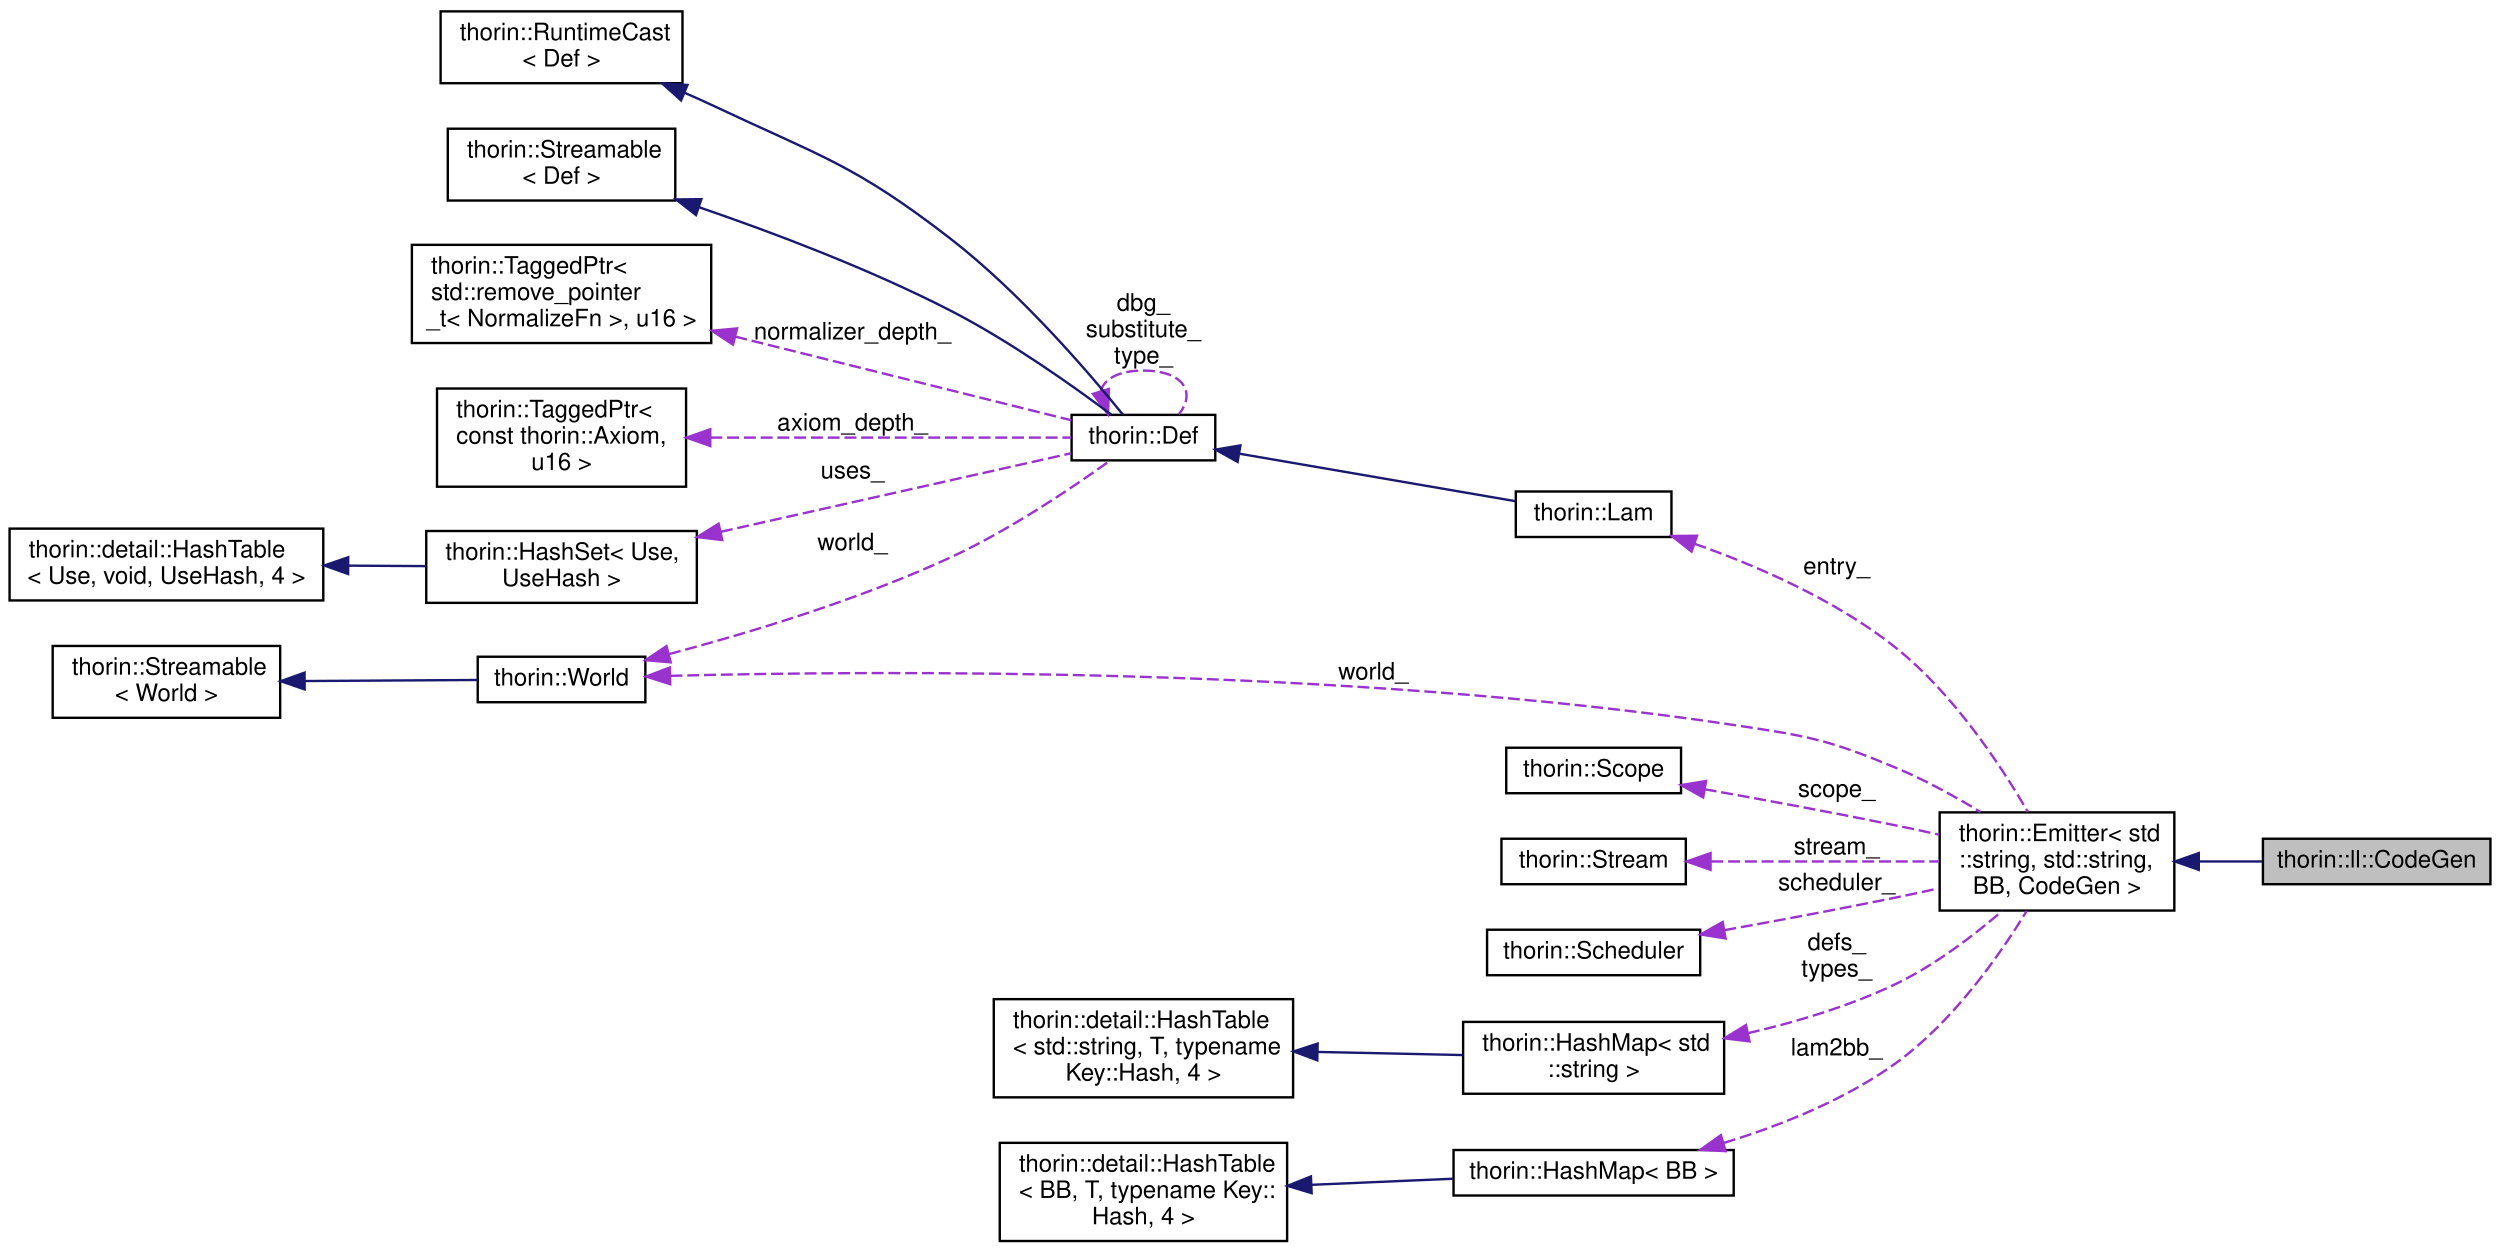
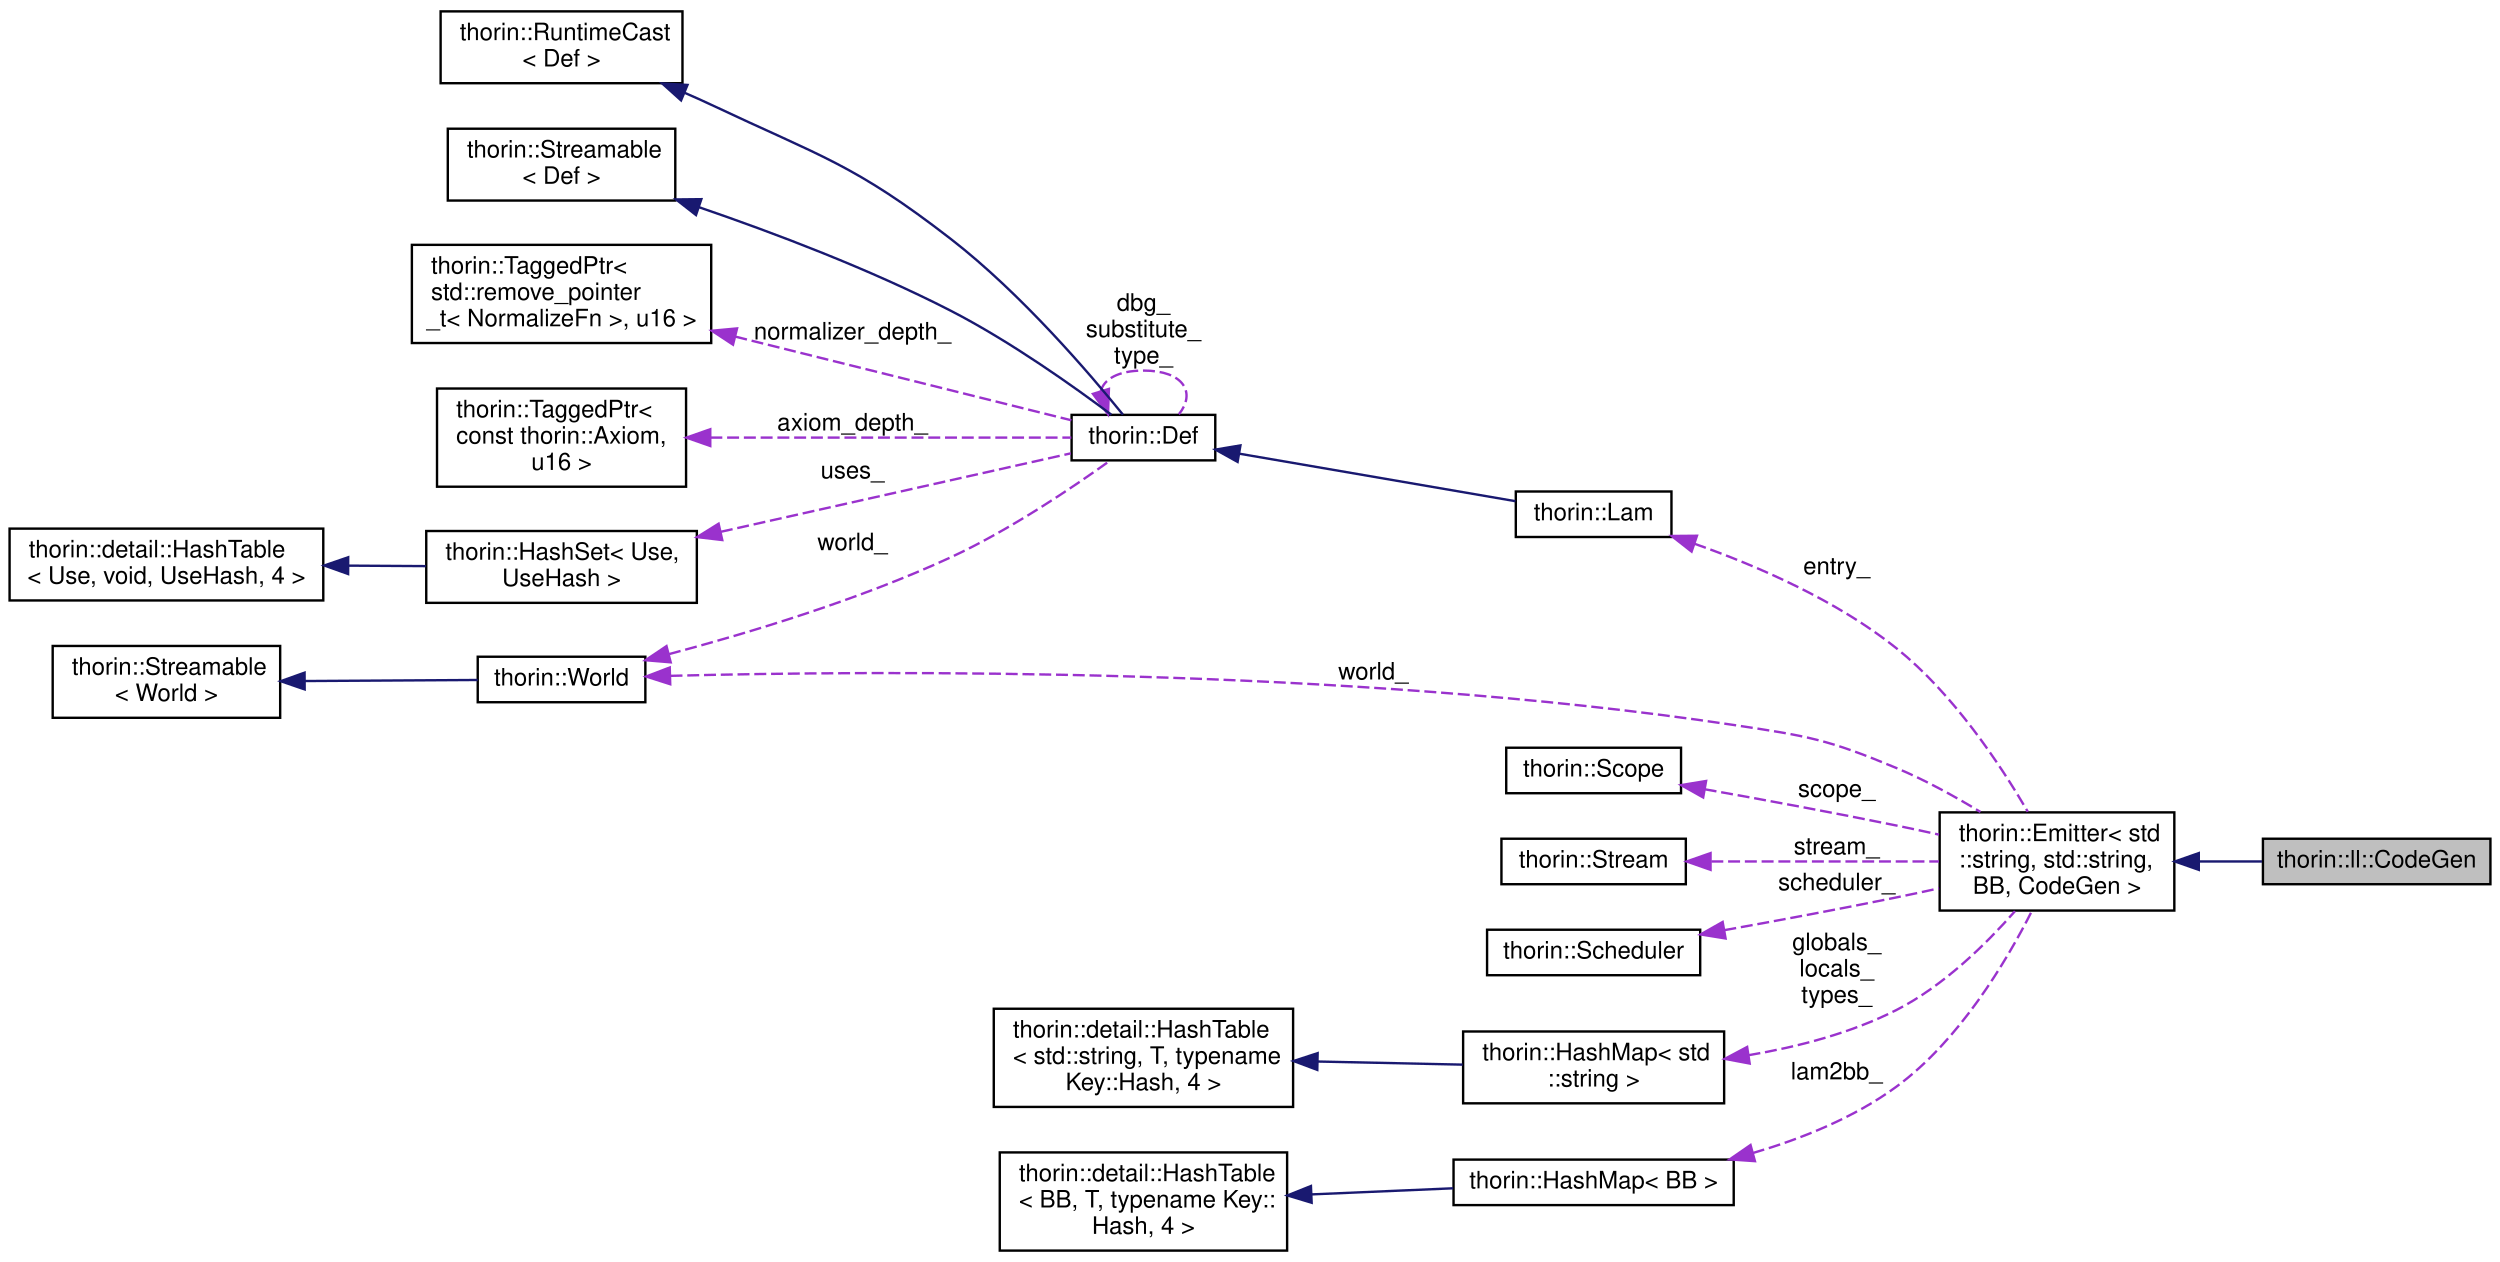
- <svg xmlns="http://www.w3.org/2000/svg" xmlns:xlink="http://www.w3.org/1999/xlink" width="1044pt" height="523pt" viewBox="0.00 0.00 1044.00 522.50">
-   <g id="graph0" class="graph" transform="scale(1 1) rotate(0) translate(4 518.5)">
+ <svg xmlns="http://www.w3.org/2000/svg" xmlns:xlink="http://www.w3.org/1999/xlink" width="1044pt" height="527pt" viewBox="0.00 0.00 1044.00 526.50">
+   <g id="graph0" class="graph" transform="scale(1 1) rotate(0) translate(4 522.5)">
    <g id="node1" class="node">
      <g id="a_node1">
        <a xlink:title=" ">
-           <polygon fill="#bfbfbf" stroke="black" points="941,-149.5 941,-168.5 1036,-168.5 1036,-149.5 941,-149.5" />
-           <text text-anchor="middle" x="988.5" y="-156.5" font-family="Helvetica,sans-Serif" font-size="10.00">thorin::ll::CodeGen</text>
+           <polygon fill="#bfbfbf" stroke="black" points="941,-153.5 941,-172.5 1036,-172.5 1036,-153.5 941,-153.5" />
+           <text text-anchor="middle" x="988.5" y="-160.5" font-family="Helvetica,sans-Serif" font-size="10.00">thorin::ll::CodeGen</text>
        </a>
      </g>
    </g>
    <g id="node2" class="node">
      <g id="a_node2">
        <a xlink:href="classthorin_1_1_emitter.html" target="_top" xlink:title=" ">
-           <polygon fill="none" stroke="black" points="806,-138.5 806,-179.5 904,-179.5 904,-138.5 806,-138.5" />
-           <text text-anchor="start" x="814" y="-167.5" font-family="Helvetica,sans-Serif" font-size="10.00">thorin::Emitter&lt; std</text>
-           <text text-anchor="start" x="814" y="-156.5" font-family="Helvetica,sans-Serif" font-size="10.00">::string, std::string,</text>
-           <text text-anchor="middle" x="855" y="-145.5" font-family="Helvetica,sans-Serif" font-size="10.00"> BB, CodeGen &gt;</text>
+           <polygon fill="none" stroke="black" points="806,-142.5 806,-183.5 904,-183.5 904,-142.5 806,-142.5" />
+           <text text-anchor="start" x="814" y="-171.5" font-family="Helvetica,sans-Serif" font-size="10.00">thorin::Emitter&lt; std</text>
+           <text text-anchor="start" x="814" y="-160.5" font-family="Helvetica,sans-Serif" font-size="10.00">::string, std::string,</text>
+           <text text-anchor="middle" x="855" y="-149.5" font-family="Helvetica,sans-Serif" font-size="10.00"> BB, CodeGen &gt;</text>
        </a>
      </g>
    </g>
    <g id="edge1" class="edge">
-       <path fill="none" stroke="midnightblue" d="M914.4,-159C923.17,-159 932.11,-159 940.6,-159" />
-       <polygon fill="midnightblue" stroke="midnightblue" points="914.22,-155.5 904.22,-159 914.22,-162.5 914.22,-155.5" />
+       <path fill="none" stroke="midnightblue" d="M914.4,-163C923.17,-163 932.11,-163 940.6,-163" />
+       <polygon fill="midnightblue" stroke="midnightblue" points="914.22,-159.5 904.22,-163 914.22,-166.5 914.22,-159.5" />
    </g>
    <g id="node3" class="node">
      <g id="a_node3">
        <a xlink:href="classthorin_1_1_world.html" target="_top" xlink:title=" ">
-           <polygon fill="none" stroke="black" points="195.5,-225.5 195.5,-244.5 265.5,-244.5 265.5,-225.5 195.5,-225.5" />
-           <text text-anchor="middle" x="230.5" y="-232.5" font-family="Helvetica,sans-Serif" font-size="10.00">thorin::World</text>
+           <polygon fill="none" stroke="black" points="195.5,-229.5 195.5,-248.5 265.5,-248.5 265.5,-229.5 195.5,-229.5" />
+           <text text-anchor="middle" x="230.5" y="-236.5" font-family="Helvetica,sans-Serif" font-size="10.00">thorin::World</text>
        </a>
      </g>
    </g>
    <g id="edge2" class="edge">
-       <path fill="none" stroke="#9a32cd" stroke-dasharray="5,2" d="M276,-236.52C362.23,-238.75 557.84,-240.31 720,-216 750.92,-211.36 759.16,-210.07 788,-198 799.91,-193.02 812.27,-186.21 823.03,-179.68" />
-       <polygon fill="#9a32cd" stroke="#9a32cd" points="275.89,-233.02 265.79,-236.24 275.69,-240.01 275.89,-233.02" />
-       <text text-anchor="middle" x="569.5" y="-235" font-family="Helvetica,sans-Serif" font-size="10.00"> world_</text>
+       <path fill="none" stroke="#9a32cd" stroke-dasharray="5,2" d="M276,-240.52C362.23,-242.75 557.84,-244.31 720,-220 750.92,-215.36 759.16,-214.07 788,-202 799.91,-197.02 812.27,-190.21 823.03,-183.68" />
+       <polygon fill="#9a32cd" stroke="#9a32cd" points="275.89,-237.02 265.79,-240.24 275.69,-244.01 275.89,-237.02" />
+       <text text-anchor="middle" x="569.5" y="-239" font-family="Helvetica,sans-Serif" font-size="10.00"> world_</text>
    </g>
    <g id="node13" class="node">
      <g id="a_node13">
        <a xlink:href="classthorin_1_1_def.html" target="_top" xlink:title=" ">
-           <polygon fill="none" stroke="black" points="443.5,-326.5 443.5,-345.5 503.5,-345.5 503.5,-326.5 443.5,-326.5" />
-           <text text-anchor="middle" x="473.5" y="-333.5" font-family="Helvetica,sans-Serif" font-size="10.00">thorin::Def</text>
+           <polygon fill="none" stroke="black" points="443.5,-330.5 443.5,-349.5 503.5,-349.5 503.5,-330.5 443.5,-330.5" />
+           <text text-anchor="middle" x="473.5" y="-337.5" font-family="Helvetica,sans-Serif" font-size="10.00">thorin::Def</text>
        </a>
      </g>
    </g>
    <g id="edge20" class="edge">
-       <path fill="none" stroke="#9a32cd" stroke-dasharray="5,2" d="M275.37,-245.59C308.51,-254.37 354.67,-268.25 393,-286 417.86,-297.51 444.33,-315.45 459.59,-326.42" />
-       <polygon fill="#9a32cd" stroke="#9a32cd" points="276.09,-242.16 265.53,-243.04 274.33,-248.94 276.09,-242.16" />
-       <text text-anchor="middle" x="352" y="-289" font-family="Helvetica,sans-Serif" font-size="10.00"> world_</text>
+       <path fill="none" stroke="#9a32cd" stroke-dasharray="5,2" d="M275.37,-249.59C308.51,-258.37 354.67,-272.25 393,-290 417.86,-301.51 444.33,-319.45 459.59,-330.42" />
+       <polygon fill="#9a32cd" stroke="#9a32cd" points="276.09,-246.16 265.53,-247.04 274.33,-252.94 276.09,-246.16" />
+       <text text-anchor="middle" x="352" y="-293" font-family="Helvetica,sans-Serif" font-size="10.00"> world_</text>
    </g>
    <g id="node4" class="node">
      <g id="a_node4">
        <a xlink:href="classthorin_1_1_streamable.html" target="_top" xlink:title=" ">
-           <polygon fill="none" stroke="black" points="18,-219 18,-249 113,-249 113,-219 18,-219" />
-           <text text-anchor="start" x="26" y="-237" font-family="Helvetica,sans-Serif" font-size="10.00">thorin::Streamable</text>
-           <text text-anchor="middle" x="65.5" y="-226" font-family="Helvetica,sans-Serif" font-size="10.00">&lt; World &gt;</text>
+           <polygon fill="none" stroke="black" points="18,-223 18,-253 113,-253 113,-223 18,-223" />
+           <text text-anchor="start" x="26" y="-241" font-family="Helvetica,sans-Serif" font-size="10.00">thorin::Streamable</text>
+           <text text-anchor="middle" x="65.5" y="-230" font-family="Helvetica,sans-Serif" font-size="10.00">&lt; World &gt;</text>
        </a>
      </g>
    </g>
    <g id="edge3" class="edge">
-       <path fill="none" stroke="midnightblue" d="M123.3,-234.35C147.37,-234.5 174.61,-234.66 195.48,-234.79" />
-       <polygon fill="midnightblue" stroke="midnightblue" points="123.23,-230.85 113.21,-234.29 123.19,-237.85 123.23,-230.85" />
+       <path fill="none" stroke="midnightblue" d="M123.3,-238.35C147.37,-238.5 174.61,-238.66 195.48,-238.79" />
+       <polygon fill="midnightblue" stroke="midnightblue" points="123.23,-234.85 113.21,-238.29 123.19,-241.85 123.23,-234.85" />
    </g>
    <g id="node5" class="node">
      <g id="a_node5">
        <a xlink:href="classthorin_1_1_scope.html" target="_top" xlink:title=" ">
-           <polygon fill="none" stroke="black" points="625,-187.5 625,-206.5 698,-206.5 698,-187.5 625,-187.5" />
-           <text text-anchor="middle" x="661.5" y="-194.5" font-family="Helvetica,sans-Serif" font-size="10.00">thorin::Scope</text>
+           <polygon fill="none" stroke="black" points="625,-191.5 625,-210.5 698,-210.5 698,-191.5 625,-191.5" />
+           <text text-anchor="middle" x="661.5" y="-198.5" font-family="Helvetica,sans-Serif" font-size="10.00">thorin::Scope</text>
        </a>
      </g>
    </g>
    <g id="edge4" class="edge">
-       <path fill="none" stroke="#9a32cd" stroke-dasharray="5,2" d="M707.86,-189.16C731.75,-184.92 761.51,-179.43 788,-174 793.76,-172.82 799.78,-171.53 805.75,-170.21" />
-       <polygon fill="#9a32cd" stroke="#9a32cd" points="707.25,-185.72 698.01,-190.9 708.47,-192.61 707.25,-185.72" />
-       <text text-anchor="middle" x="763" y="-186" font-family="Helvetica,sans-Serif" font-size="10.00"> scope_</text>
+       <path fill="none" stroke="#9a32cd" stroke-dasharray="5,2" d="M707.86,-193.16C731.75,-188.92 761.51,-183.43 788,-178 793.76,-176.82 799.78,-175.53 805.75,-174.21" />
+       <polygon fill="#9a32cd" stroke="#9a32cd" points="707.25,-189.72 698.01,-194.9 708.47,-196.61 707.25,-189.72" />
+       <text text-anchor="middle" x="763" y="-190" font-family="Helvetica,sans-Serif" font-size="10.00"> scope_</text>
    </g>
    <g id="node6" class="node">
      <g id="a_node6">
        <a xlink:href="classthorin_1_1_stream.html" target="_top" xlink:title=" ">
-           <polygon fill="none" stroke="black" points="623,-149.5 623,-168.5 700,-168.5 700,-149.5 623,-149.5" />
-           <text text-anchor="middle" x="661.5" y="-156.5" font-family="Helvetica,sans-Serif" font-size="10.00">thorin::Stream</text>
+           <polygon fill="none" stroke="black" points="623,-153.5 623,-172.5 700,-172.5 700,-153.5 623,-153.5" />
+           <text text-anchor="middle" x="661.5" y="-160.5" font-family="Helvetica,sans-Serif" font-size="10.00">thorin::Stream</text>
        </a>
      </g>
    </g>
    <g id="edge5" class="edge">
-       <path fill="none" stroke="#9a32cd" stroke-dasharray="5,2" d="M710.65,-159C739.71,-159 776.6,-159 805.68,-159" />
-       <polygon fill="#9a32cd" stroke="#9a32cd" points="710.33,-155.5 700.33,-159 710.33,-162.5 710.33,-155.5" />
-       <text text-anchor="middle" x="763" y="-162" font-family="Helvetica,sans-Serif" font-size="10.00"> stream_</text>
+       <path fill="none" stroke="#9a32cd" stroke-dasharray="5,2" d="M710.65,-163C739.71,-163 776.6,-163 805.68,-163" />
+       <polygon fill="#9a32cd" stroke="#9a32cd" points="710.33,-159.5 700.33,-163 710.33,-166.5 710.33,-159.5" />
+       <text text-anchor="middle" x="763" y="-166" font-family="Helvetica,sans-Serif" font-size="10.00"> stream_</text>
    </g>
    <g id="node7" class="node">
      <g id="a_node7">
        <a xlink:href="classthorin_1_1_scheduler.html" target="_top" xlink:title=" ">
-           <polygon fill="none" stroke="black" points="617,-111.5 617,-130.5 706,-130.5 706,-111.5 617,-111.5" />
-           <text text-anchor="middle" x="661.5" y="-118.5" font-family="Helvetica,sans-Serif" font-size="10.00">thorin::Scheduler</text>
+           <polygon fill="none" stroke="black" points="617,-115.5 617,-134.5 706,-134.5 706,-115.5 617,-115.5" />
+           <text text-anchor="middle" x="661.5" y="-122.5" font-family="Helvetica,sans-Serif" font-size="10.00">thorin::Scheduler</text>
        </a>
      </g>
    </g>
    <g id="edge6" class="edge">
-       <path fill="none" stroke="#9a32cd" stroke-dasharray="5,2" d="M716.09,-130.31C738.38,-134.31 764.48,-139.17 788,-144 793.76,-145.18 799.78,-146.47 805.75,-147.79" />
-       <polygon fill="#9a32cd" stroke="#9a32cd" points="716.61,-126.84 706.15,-128.53 715.38,-133.74 716.61,-126.84" />
-       <text text-anchor="middle" x="763" y="-147" font-family="Helvetica,sans-Serif" font-size="10.00"> scheduler_</text>
+       <path fill="none" stroke="#9a32cd" stroke-dasharray="5,2" d="M716.09,-134.31C738.38,-138.31 764.48,-143.17 788,-148 793.76,-149.18 799.78,-150.47 805.75,-151.79" />
+       <polygon fill="#9a32cd" stroke="#9a32cd" points="716.61,-130.84 706.15,-132.53 715.38,-137.74 716.61,-130.84" />
+       <text text-anchor="middle" x="763" y="-151" font-family="Helvetica,sans-Serif" font-size="10.00"> scheduler_</text>
    </g>
    <g id="node8" class="node">
      <g id="a_node8">
        <a xlink:href="classthorin_1_1_hash_map.html" target="_top" xlink:title=" ">
          <polygon fill="none" stroke="black" points="607,-62 607,-92 716,-92 716,-62 607,-62" />
          <text text-anchor="start" x="615" y="-80" font-family="Helvetica,sans-Serif" font-size="10.00">thorin::HashMap&lt; std</text>
          <text text-anchor="middle" x="661.5" y="-69" font-family="Helvetica,sans-Serif" font-size="10.00">::string &gt;</text>
        </a>
      </g>
    </g>
    <g id="edge7" class="edge">
-       <path fill="none" stroke="#9a32cd" stroke-dasharray="5,2" d="M725.95,-87.3C746.39,-92.01 768.72,-98.69 788,-108 804.04,-115.75 819.9,-127.82 832.05,-138.28" />
-       <polygon fill="#9a32cd" stroke="#9a32cd" points="726.61,-83.86 716.09,-85.14 725.11,-90.7 726.61,-83.86" />
-       <text text-anchor="middle" x="763" y="-122" font-family="Helvetica,sans-Serif" font-size="10.00"> defs_</text>
-       <text text-anchor="middle" x="763" y="-111" font-family="Helvetica,sans-Serif" font-size="10.00">types_</text>
+       <path fill="none" stroke="#9a32cd" stroke-dasharray="5,2" d="M726.17,-82.09C746.72,-85.55 769.06,-91.34 788,-101 807.47,-110.93 825.25,-128.35 837.44,-142.21" />
+       <polygon fill="#9a32cd" stroke="#9a32cd" points="726.67,-78.62 716.25,-80.57 725.61,-85.54 726.67,-78.62" />
+       <text text-anchor="middle" x="763" y="-126" font-family="Helvetica,sans-Serif" font-size="10.00"> globals_</text>
+       <text text-anchor="middle" x="763" y="-115" font-family="Helvetica,sans-Serif" font-size="10.00">locals_</text>
+       <text text-anchor="middle" x="763" y="-104" font-family="Helvetica,sans-Serif" font-size="10.00">types_</text>
    </g>
    <g id="node9" class="node">
      <g id="a_node9">
        <a xlink:href="classthorin_1_1detail_1_1_hash_table.html" target="_top" xlink:title=" ">
          <polygon fill="none" stroke="black" points="411,-60.5 411,-101.5 536,-101.5 536,-60.5 411,-60.5" />
          <text text-anchor="start" x="419" y="-89.5" font-family="Helvetica,sans-Serif" font-size="10.00">thorin::detail::HashTable</text>
          <text text-anchor="start" x="419" y="-78.5" font-family="Helvetica,sans-Serif" font-size="10.00">&lt; std::string, T, typename</text>
          <text text-anchor="middle" x="473.5" y="-67.5" font-family="Helvetica,sans-Serif" font-size="10.00"> Key::Hash, 4 &gt;</text>
        </a>
      </g>
    </g>
    <g id="edge8" class="edge">
      <path fill="none" stroke="midnightblue" d="M546.24,-79.46C566.37,-79.02 587.91,-78.56 606.79,-78.16" />
      <polygon fill="midnightblue" stroke="midnightblue" points="546.1,-75.96 536.18,-79.67 546.25,-82.96 546.1,-75.96" />
    </g>
    <g id="node10" class="node">
      <g id="a_node10">
        <a xlink:href="classthorin_1_1_hash_map.html" target="_top" xlink:title=" ">
          <polygon fill="none" stroke="black" points="603,-19.5 603,-38.5 720,-38.5 720,-19.5 603,-19.5" />
          <text text-anchor="middle" x="661.5" y="-26.5" font-family="Helvetica,sans-Serif" font-size="10.00">thorin::HashMap&lt; BB &gt;</text>
        </a>
      </g>
    </g>
    <g id="edge9" class="edge">
-       <path fill="none" stroke="#9a32cd" stroke-dasharray="5,2" d="M715.9,-41.46C739.49,-48.68 766.64,-59.49 788,-75 811.41,-92 830.8,-119.47 842.37,-138.34" />
-       <polygon fill="#9a32cd" stroke="#9a32cd" points="716.62,-38.02 706.04,-38.58 714.66,-44.74 716.62,-38.02" />
-       <text text-anchor="middle" x="763" y="-78" font-family="Helvetica,sans-Serif" font-size="10.00"> lam2bb_</text>
+       <path fill="none" stroke="#9a32cd" stroke-dasharray="5,2" d="M727.95,-41.23C748.52,-47.24 770.42,-56.08 788,-69 814.19,-88.24 833.79,-121.09 844.57,-142.42" />
+       <polygon fill="#9a32cd" stroke="#9a32cd" points="728.87,-37.85 718.3,-38.58 727.02,-44.6 728.87,-37.85" />
+       <text text-anchor="middle" x="763" y="-72" font-family="Helvetica,sans-Serif" font-size="10.00"> lam2bb_</text>
    </g>
    <g id="node11" class="node">
      <g id="a_node11">
        <a xlink:href="classthorin_1_1detail_1_1_hash_table.html" target="_top" xlink:title=" ">
          <polygon fill="none" stroke="black" points="413.5,-0.5 413.5,-41.5 533.5,-41.5 533.5,-0.5 413.5,-0.5" />
          <text text-anchor="start" x="421.5" y="-29.5" font-family="Helvetica,sans-Serif" font-size="10.00">thorin::detail::HashTable</text>
          <text text-anchor="start" x="421.5" y="-18.5" font-family="Helvetica,sans-Serif" font-size="10.00">&lt; BB, T, typename Key::</text>
          <text text-anchor="middle" x="473.5" y="-7.5" font-family="Helvetica,sans-Serif" font-size="10.00">Hash, 4 &gt;</text>
        </a>
      </g>
    </g>
    <g id="edge10" class="edge">
      <path fill="none" stroke="midnightblue" d="M543.64,-23.97C563.11,-24.81 584.09,-25.71 602.82,-26.52" />
      <polygon fill="midnightblue" stroke="midnightblue" points="543.75,-20.48 533.61,-23.54 543.45,-27.47 543.75,-20.48" />
    </g>
    <g id="node12" class="node">
      <g id="a_node12">
        <a xlink:href="classthorin_1_1_lam.html" target="_top" xlink:title=" ">
-           <polygon fill="none" stroke="black" points="629,-294.5 629,-313.5 694,-313.5 694,-294.5 629,-294.5" />
-           <text text-anchor="middle" x="661.5" y="-301.5" font-family="Helvetica,sans-Serif" font-size="10.00">thorin::Lam</text>
+           <polygon fill="none" stroke="black" points="629,-298.5 629,-317.5 694,-317.5 694,-298.5 629,-298.5" />
+           <text text-anchor="middle" x="661.5" y="-305.5" font-family="Helvetica,sans-Serif" font-size="10.00">thorin::Lam</text>
        </a>
      </g>
    </g>
    <g id="edge11" class="edge">
-       <path fill="none" stroke="#9a32cd" stroke-dasharray="5,2" d="M703.65,-291.67C729.68,-282.49 763,-268.06 788,-248 811.71,-228.98 831.29,-199.53 842.81,-179.78" />
-       <polygon fill="#9a32cd" stroke="#9a32cd" points="702.41,-288.4 694.07,-294.93 704.66,-295.02 702.41,-288.4" />
-       <text text-anchor="middle" x="763" y="-279" font-family="Helvetica,sans-Serif" font-size="10.00"> entry_</text>
+       <path fill="none" stroke="#9a32cd" stroke-dasharray="5,2" d="M703.65,-295.67C729.68,-286.49 763,-272.06 788,-252 811.71,-232.98 831.29,-203.53 842.81,-183.78" />
+       <polygon fill="#9a32cd" stroke="#9a32cd" points="702.41,-292.4 694.07,-298.93 704.66,-299.02 702.41,-292.4" />
+       <text text-anchor="middle" x="763" y="-283" font-family="Helvetica,sans-Serif" font-size="10.00"> entry_</text>
    </g>
    <g id="edge12" class="edge">
-       <path fill="none" stroke="midnightblue" d="M513.68,-329.26C547.93,-323.37 597.03,-314.92 628.84,-309.45" />
-       <polygon fill="midnightblue" stroke="midnightblue" points="512.82,-325.86 503.56,-331 514.01,-332.75 512.82,-325.86" />
+       <path fill="none" stroke="midnightblue" d="M513.68,-333.26C547.93,-327.37 597.03,-318.92 628.84,-313.45" />
+       <polygon fill="midnightblue" stroke="midnightblue" points="512.82,-329.86 503.56,-335 514.01,-336.75 512.82,-329.86" />
    </g>
    <g id="edge19" class="edge">
-       <path fill="none" stroke="#9a32cd" stroke-dasharray="5,2" d="M455.72,-355.4C456.91,-360.31 462.84,-364 473.5,-364 490.56,-364 495.49,-354.57 488.3,-345.76" />
-       <polygon fill="#9a32cd" stroke="#9a32cd" points="459.09,-356.34 458.7,-345.76 452.41,-354.28 459.09,-356.34" />
-       <text text-anchor="middle" x="473.5" y="-389" font-family="Helvetica,sans-Serif" font-size="10.00"> dbg_</text>
-       <text text-anchor="middle" x="473.5" y="-378" font-family="Helvetica,sans-Serif" font-size="10.00">substitute_</text>
-       <text text-anchor="middle" x="473.5" y="-367" font-family="Helvetica,sans-Serif" font-size="10.00">type_</text>
+       <path fill="none" stroke="#9a32cd" stroke-dasharray="5,2" d="M455.72,-359.4C456.91,-364.31 462.84,-368 473.5,-368 490.56,-368 495.49,-358.57 488.3,-349.76" />
+       <polygon fill="#9a32cd" stroke="#9a32cd" points="459.09,-360.34 458.7,-349.76 452.41,-358.28 459.09,-360.34" />
+       <text text-anchor="middle" x="473.5" y="-393" font-family="Helvetica,sans-Serif" font-size="10.00"> dbg_</text>
+       <text text-anchor="middle" x="473.5" y="-382" font-family="Helvetica,sans-Serif" font-size="10.00">substitute_</text>
+       <text text-anchor="middle" x="473.5" y="-371" font-family="Helvetica,sans-Serif" font-size="10.00">type_</text>
    </g>
    <g id="node14" class="node">
      <g id="a_node14">
        <a xlink:href="classthorin_1_1_runtime_cast.html" target="_top" xlink:title=" ">
-           <polygon fill="none" stroke="black" points="180,-484 180,-514 281,-514 281,-484 180,-484" />
-           <text text-anchor="start" x="188" y="-502" font-family="Helvetica,sans-Serif" font-size="10.00">thorin::RuntimeCast</text>
-           <text text-anchor="middle" x="230.5" y="-491" font-family="Helvetica,sans-Serif" font-size="10.00">&lt; Def &gt;</text>
+           <polygon fill="none" stroke="black" points="180,-488 180,-518 281,-518 281,-488 180,-488" />
+           <text text-anchor="start" x="188" y="-506" font-family="Helvetica,sans-Serif" font-size="10.00">thorin::RuntimeCast</text>
+           <text text-anchor="middle" x="230.5" y="-495" font-family="Helvetica,sans-Serif" font-size="10.00">&lt; Def &gt;</text>
        </a>
      </g>
    </g>
    <g id="edge13" class="edge">
-       <path fill="none" stroke="midnightblue" d="M281.94,-479.98C285.71,-478.35 289.43,-476.69 293,-475 339.06,-453.24 352.72,-450.18 393,-419 422.66,-396.04 451.63,-362.04 464.93,-345.6" />
-       <polygon fill="midnightblue" stroke="midnightblue" points="280.41,-476.82 272.53,-483.9 283.1,-483.28 280.41,-476.82" />
+       <path fill="none" stroke="midnightblue" d="M281.94,-483.98C285.71,-482.35 289.43,-480.69 293,-479 339.06,-457.24 352.72,-454.18 393,-423 422.66,-400.04 451.63,-366.04 464.93,-349.6" />
+       <polygon fill="midnightblue" stroke="midnightblue" points="280.41,-480.82 272.53,-487.9 283.1,-487.28 280.41,-480.82" />
    </g>
    <g id="node15" class="node">
      <g id="a_node15">
        <a xlink:href="classthorin_1_1_streamable.html" target="_top" xlink:title=" ">
-           <polygon fill="none" stroke="black" points="183,-435 183,-465 278,-465 278,-435 183,-435" />
-           <text text-anchor="start" x="191" y="-453" font-family="Helvetica,sans-Serif" font-size="10.00">thorin::Streamable</text>
-           <text text-anchor="middle" x="230.5" y="-442" font-family="Helvetica,sans-Serif" font-size="10.00">&lt; Def &gt;</text>
+           <polygon fill="none" stroke="black" points="183,-439 183,-469 278,-469 278,-439 183,-439" />
+           <text text-anchor="start" x="191" y="-457" font-family="Helvetica,sans-Serif" font-size="10.00">thorin::Streamable</text>
+           <text text-anchor="middle" x="230.5" y="-446" font-family="Helvetica,sans-Serif" font-size="10.00">&lt; Def &gt;</text>
        </a>
      </g>
    </g>
    <g id="edge14" class="edge">
-       <path fill="none" stroke="midnightblue" d="M287.84,-432.24C319.5,-421.4 359.3,-406.31 393,-389 418.08,-376.11 444.91,-356.97 460.1,-345.56" />
-       <polygon fill="midnightblue" stroke="midnightblue" points="286.65,-428.95 278.29,-435.47 288.89,-435.58 286.65,-428.95" />
+       <path fill="none" stroke="midnightblue" d="M287.84,-436.24C319.5,-425.4 359.3,-410.31 393,-393 418.08,-380.11 444.91,-360.97 460.1,-349.56" />
+       <polygon fill="midnightblue" stroke="midnightblue" points="286.65,-432.95 278.29,-439.47 288.89,-439.58 286.65,-432.95" />
    </g>
    <g id="node16" class="node">
      <g id="a_node16">
        <a xlink:href="classthorin_1_1_tagged_ptr.html" target="_top" xlink:title=" ">
-           <polygon fill="none" stroke="black" points="168,-375.5 168,-416.5 293,-416.5 293,-375.5 168,-375.5" />
-           <text text-anchor="start" x="176" y="-404.5" font-family="Helvetica,sans-Serif" font-size="10.00">thorin::TaggedPtr&lt;</text>
-           <text text-anchor="start" x="176" y="-393.5" font-family="Helvetica,sans-Serif" font-size="10.00"> std::remove_pointer</text>
-           <text text-anchor="middle" x="230.5" y="-382.5" font-family="Helvetica,sans-Serif" font-size="10.00">_t&lt; NormalizeFn &gt;, u16 &gt;</text>
+           <polygon fill="none" stroke="black" points="168,-379.5 168,-420.5 293,-420.5 293,-379.5 168,-379.5" />
+           <text text-anchor="start" x="176" y="-408.5" font-family="Helvetica,sans-Serif" font-size="10.00">thorin::TaggedPtr&lt;</text>
+           <text text-anchor="start" x="176" y="-397.5" font-family="Helvetica,sans-Serif" font-size="10.00"> std::remove_pointer</text>
+           <text text-anchor="middle" x="230.5" y="-386.5" font-family="Helvetica,sans-Serif" font-size="10.00">_t&lt; NormalizeFn &gt;, u16 &gt;</text>
        </a>
      </g>
    </g>
    <g id="edge15" class="edge">
-       <path fill="none" stroke="#9a32cd" stroke-dasharray="5,2" d="M303.07,-378.18C350,-366.5 408.86,-351.84 443.41,-343.24" />
-       <polygon fill="#9a32cd" stroke="#9a32cd" points="302.11,-374.81 293.25,-380.63 303.8,-381.61 302.11,-374.81" />
-       <text text-anchor="middle" x="352" y="-377" font-family="Helvetica,sans-Serif" font-size="10.00"> normalizer_depth_</text>
+       <path fill="none" stroke="#9a32cd" stroke-dasharray="5,2" d="M303.07,-382.18C350,-370.5 408.86,-355.84 443.41,-347.24" />
+       <polygon fill="#9a32cd" stroke="#9a32cd" points="302.11,-378.81 293.25,-384.63 303.8,-385.61 302.11,-378.81" />
+       <text text-anchor="middle" x="352" y="-381" font-family="Helvetica,sans-Serif" font-size="10.00"> normalizer_depth_</text>
    </g>
    <g id="node17" class="node">
      <g id="a_node17">
        <a xlink:href="classthorin_1_1_tagged_ptr.html" target="_top" xlink:title=" ">
-           <polygon fill="none" stroke="black" points="178.5,-315.5 178.5,-356.5 282.5,-356.5 282.5,-315.5 178.5,-315.5" />
-           <text text-anchor="start" x="186.5" y="-344.5" font-family="Helvetica,sans-Serif" font-size="10.00">thorin::TaggedPtr&lt;</text>
-           <text text-anchor="start" x="186.5" y="-333.5" font-family="Helvetica,sans-Serif" font-size="10.00"> const thorin::Axiom,</text>
-           <text text-anchor="middle" x="230.5" y="-322.5" font-family="Helvetica,sans-Serif" font-size="10.00"> u16 &gt;</text>
+           <polygon fill="none" stroke="black" points="178.5,-319.5 178.5,-360.5 282.5,-360.5 282.5,-319.5 178.5,-319.5" />
+           <text text-anchor="start" x="186.5" y="-348.5" font-family="Helvetica,sans-Serif" font-size="10.00">thorin::TaggedPtr&lt;</text>
+           <text text-anchor="start" x="186.5" y="-337.5" font-family="Helvetica,sans-Serif" font-size="10.00"> const thorin::Axiom,</text>
+           <text text-anchor="middle" x="230.5" y="-326.5" font-family="Helvetica,sans-Serif" font-size="10.00"> u16 &gt;</text>
        </a>
      </g>
    </g>
    <g id="edge16" class="edge">
-       <path fill="none" stroke="#9a32cd" stroke-dasharray="5,2" d="M292.64,-336C340.95,-336 406.22,-336 443.38,-336" />
-       <polygon fill="#9a32cd" stroke="#9a32cd" points="292.61,-332.5 282.61,-336 292.61,-339.5 292.61,-332.5" />
-       <text text-anchor="middle" x="352" y="-339" font-family="Helvetica,sans-Serif" font-size="10.00"> axiom_depth_</text>
+       <path fill="none" stroke="#9a32cd" stroke-dasharray="5,2" d="M292.64,-340C340.95,-340 406.22,-340 443.38,-340" />
+       <polygon fill="#9a32cd" stroke="#9a32cd" points="292.61,-336.5 282.61,-340 292.61,-343.5 292.61,-336.5" />
+       <text text-anchor="middle" x="352" y="-343" font-family="Helvetica,sans-Serif" font-size="10.00"> axiom_depth_</text>
    </g>
    <g id="node18" class="node">
      <g id="a_node18">
        <a xlink:href="classthorin_1_1_hash_set.html" target="_top" xlink:title=" ">
-           <polygon fill="none" stroke="black" points="174,-267 174,-297 287,-297 287,-267 174,-267" />
-           <text text-anchor="start" x="182" y="-285" font-family="Helvetica,sans-Serif" font-size="10.00">thorin::HashSet&lt; Use,</text>
-           <text text-anchor="middle" x="230.5" y="-274" font-family="Helvetica,sans-Serif" font-size="10.00"> UseHash &gt;</text>
+           <polygon fill="none" stroke="black" points="174,-271 174,-301 287,-301 287,-271 174,-271" />
+           <text text-anchor="start" x="182" y="-289" font-family="Helvetica,sans-Serif" font-size="10.00">thorin::HashSet&lt; Use,</text>
+           <text text-anchor="middle" x="230.5" y="-278" font-family="Helvetica,sans-Serif" font-size="10.00"> UseHash &gt;</text>
        </a>
      </g>
    </g>
    <g id="edge17" class="edge">
-       <path fill="none" stroke="#9a32cd" stroke-dasharray="5,2" d="M297.04,-296.68C344.75,-307.38 407.09,-321.34 443.17,-329.43" />
-       <polygon fill="#9a32cd" stroke="#9a32cd" points="297.62,-293.23 287.09,-294.46 296.09,-300.06 297.62,-293.23" />
-       <text text-anchor="middle" x="352" y="-319" font-family="Helvetica,sans-Serif" font-size="10.00"> uses_</text>
+       <path fill="none" stroke="#9a32cd" stroke-dasharray="5,2" d="M297.04,-300.68C344.75,-311.38 407.09,-325.34 443.17,-333.43" />
+       <polygon fill="#9a32cd" stroke="#9a32cd" points="297.62,-297.23 287.09,-298.46 296.09,-304.06 297.62,-297.23" />
+       <text text-anchor="middle" x="352" y="-323" font-family="Helvetica,sans-Serif" font-size="10.00"> uses_</text>
    </g>
    <g id="node19" class="node">
      <g id="a_node19">
        <a xlink:href="classthorin_1_1detail_1_1_hash_table.html" target="_top" xlink:title=" ">
-           <polygon fill="none" stroke="black" points="0,-268 0,-298 131,-298 131,-268 0,-268" />
-           <text text-anchor="start" x="8" y="-286" font-family="Helvetica,sans-Serif" font-size="10.00">thorin::detail::HashTable</text>
-           <text text-anchor="middle" x="65.5" y="-275" font-family="Helvetica,sans-Serif" font-size="10.00">&lt; Use, void, UseHash, 4 &gt;</text>
+           <polygon fill="none" stroke="black" points="0,-272 0,-302 131,-302 131,-272 0,-272" />
+           <text text-anchor="start" x="8" y="-290" font-family="Helvetica,sans-Serif" font-size="10.00">thorin::detail::HashTable</text>
+           <text text-anchor="middle" x="65.5" y="-279" font-family="Helvetica,sans-Serif" font-size="10.00">&lt; Use, void, UseHash, 4 &gt;</text>
        </a>
      </g>
    </g>
    <g id="edge18" class="edge">
-       <path fill="none" stroke="midnightblue" d="M141.68,-282.54C152.48,-282.47 163.43,-282.41 173.77,-282.34" />
-       <polygon fill="midnightblue" stroke="midnightblue" points="141.37,-279.04 131.39,-282.6 141.41,-286.04 141.37,-279.04" />
+       <path fill="none" stroke="midnightblue" d="M141.68,-286.54C152.48,-286.47 163.43,-286.41 173.77,-286.34" />
+       <polygon fill="midnightblue" stroke="midnightblue" points="141.37,-283.04 131.39,-286.6 141.41,-290.04 141.37,-283.04" />
    </g>
  </g>
</svg>
